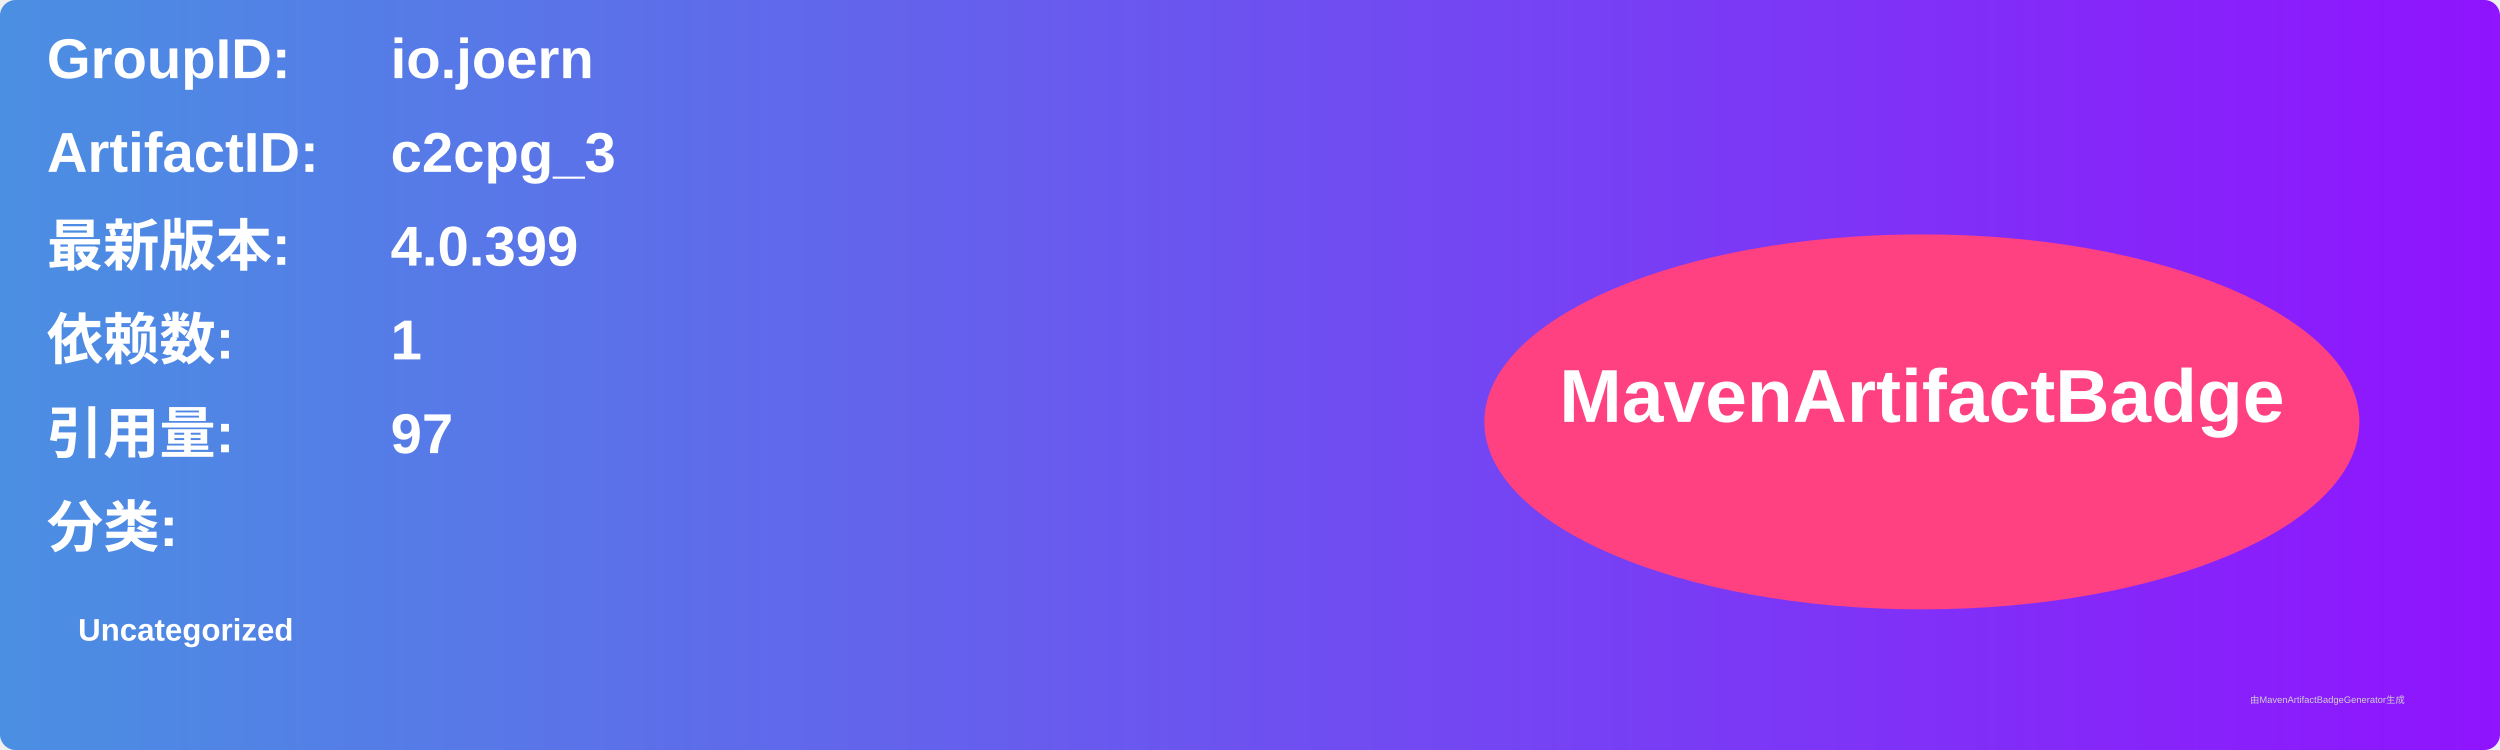
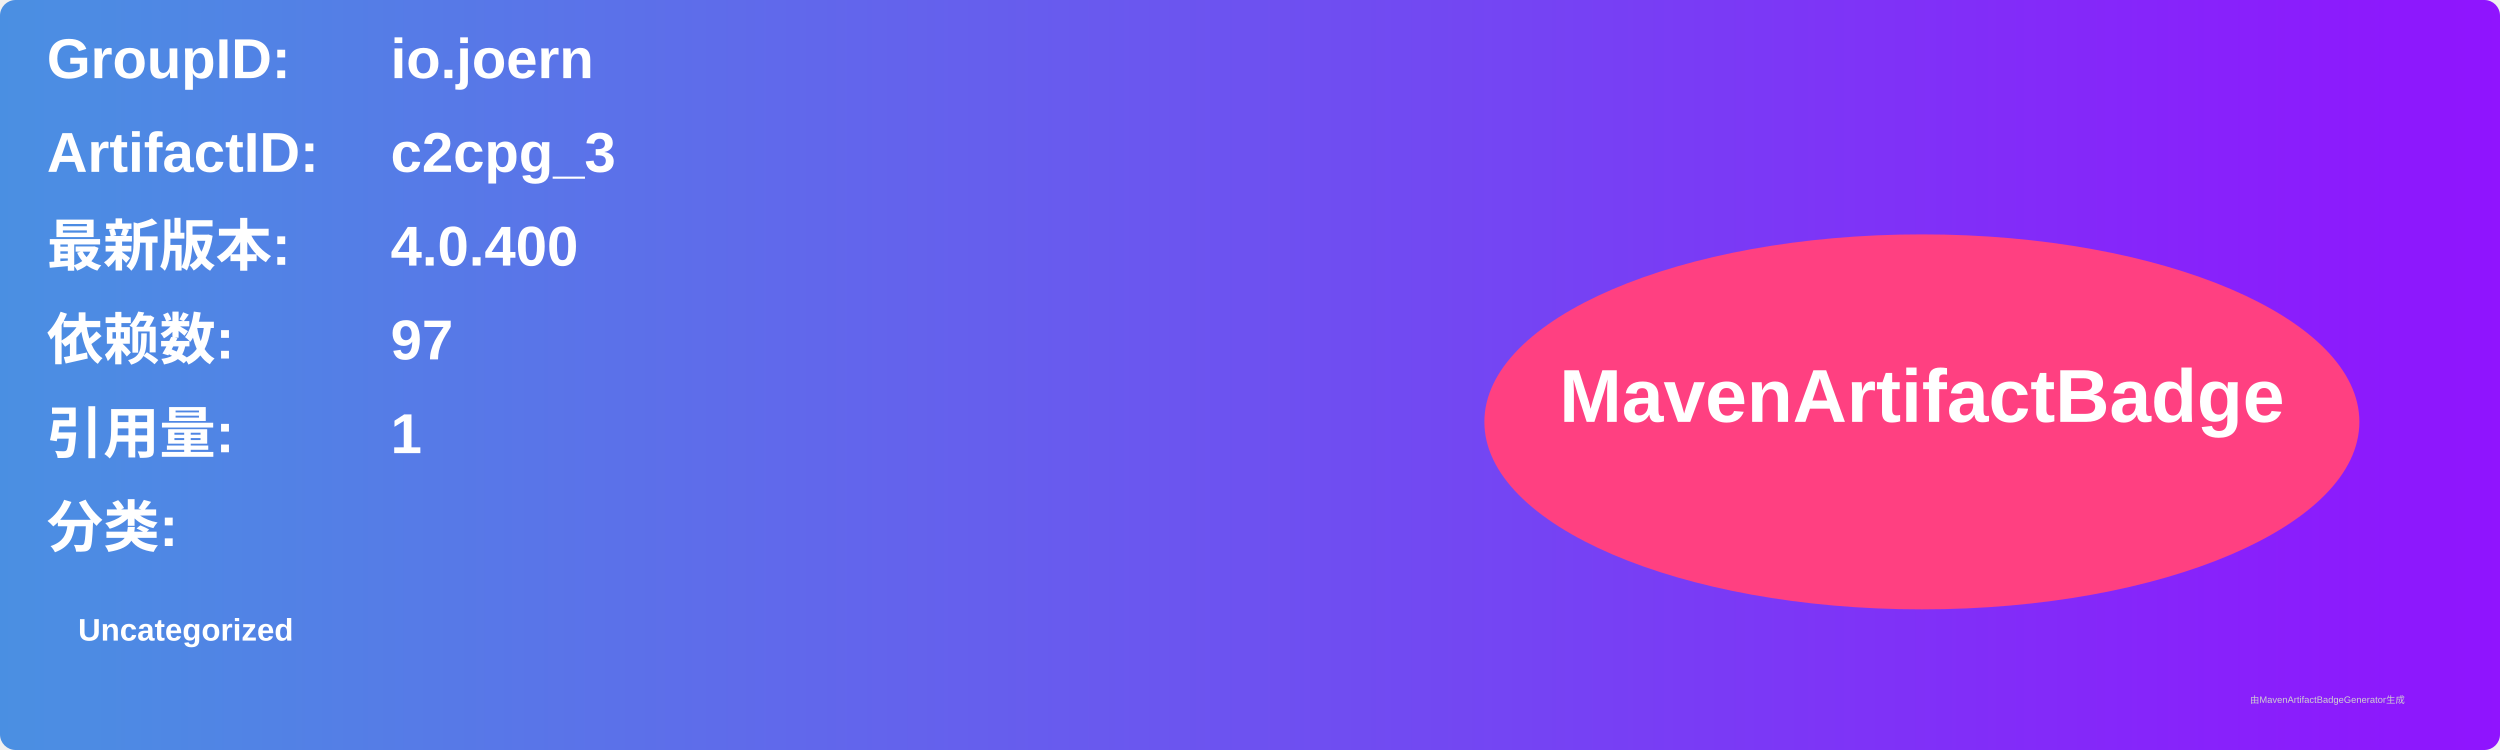
<svg xmlns="http://www.w3.org/2000/svg" width="800" height="240" viewBox="0 0 800 240">
  <linearGradient id="grad" x1="0%" y1="0%" x2="100%" y2="0%">
    <stop offset="0%" stop-color="#4a90e2" />
    <stop offset="100%" stop-color="#9013fe" />
  </linearGradient>
  <rect width="100%" height="100%" rx="5" ry="5" fill="url(#grad)" />
  <g transform="translate(15, 15)">
    <text x="0" y="10" font-family="Arial" font-size="18" fill="white" font-weight="bold" width="260">GroupID:</text>
    <text x="110" y="10" font-family="Arial" font-size="18" fill="white" font-weight="bold" width="460">io.joern</text>
    <text x="0" y="40" font-family="Arial" font-size="18" fill="white" font-weight="bold" width="260">ArtifactID:</text>
    <text x="110" y="40" font-family="Arial" font-size="18" fill="white" font-weight="bold" width="460">c2cpg_3</text>
    <text x="0" y="70" font-family="Arial" font-size="18" fill="white" font-weight="bold">最新版本:</text>
    <text x="110" y="70" font-family="Arial" font-size="18" fill="white" font-weight="bold">
-       <tspan font-weight="bold">4.0.399</tspan>
+       <tspan font-weight="bold">4.0.400</tspan>
    </text>
    <text x="0" y="100" font-family="Arial" font-size="18" fill="white" font-weight="bold">依赖数: </text>
    <text x="110" y="100" font-family="Arial" font-size="18" fill="white">
-       <tspan font-weight="bold">1</tspan>
+       <tspan font-weight="bold">97</tspan>
    </text>
    <text x="0" y="130" font-family="Arial" font-size="18" fill="white" font-weight="bold">引用量: </text>
    <text x="110" y="130" font-family="Arial" font-size="18" fill="white">
-       <tspan font-weight="bold">97</tspan>
+       <tspan font-weight="bold">1</tspan>
    </text>
    <text x="0" y="160" font-family="Arial" font-size="18" fill="white" font-weight="bold">分类:</text>
    <text x="10" y="190" font-family="Arial" font-size="10" fill="white">
      <tspan font-weight="bold">Uncategorized</tspan>
    </text>
    <ellipse cx="600" cy="120" rx="140" ry="60" fill="#ff4081" />
    <text x="600" y="120" text-anchor="middle" font-family="Arial" font-size="24" fill="white" font-weight="bold">MavenArtifactBadge</text>
  </g>
  <text x="720" y="225" font-family="Arial" font-size="3" fill="#d0d0d0">由MavenArtifactBadgeGenerator生成</text>
</svg>
